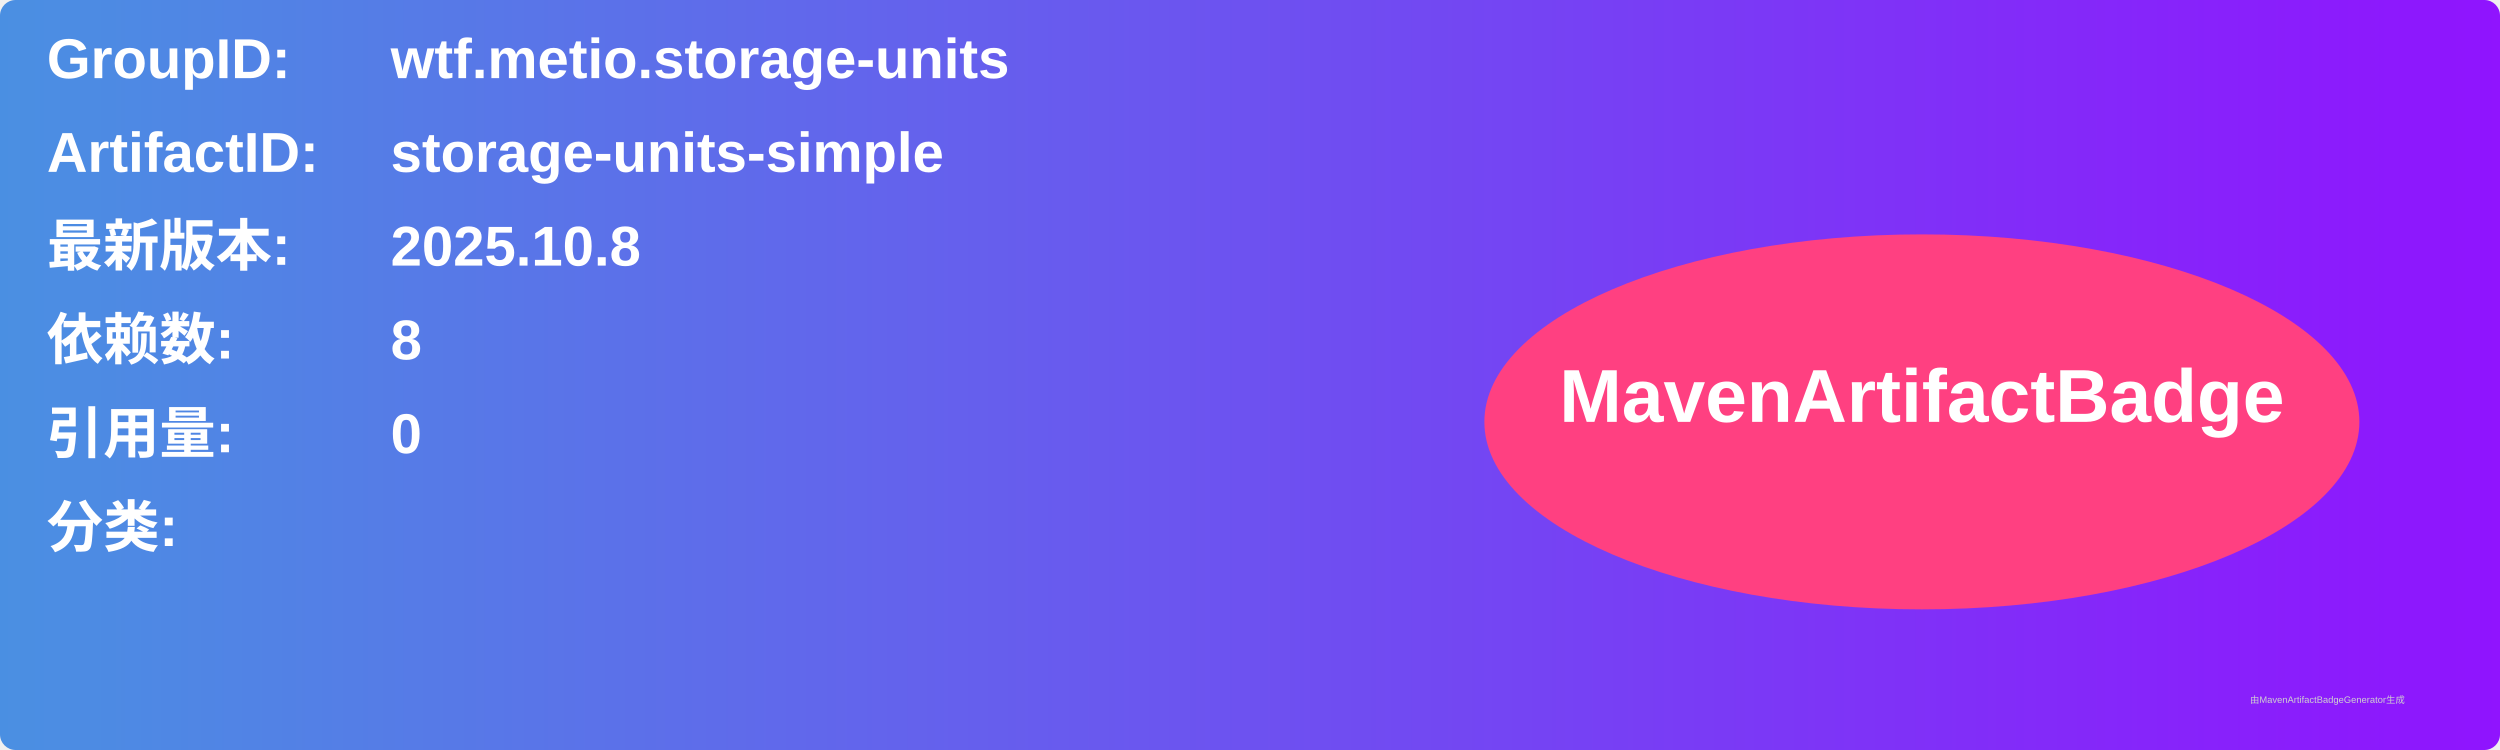
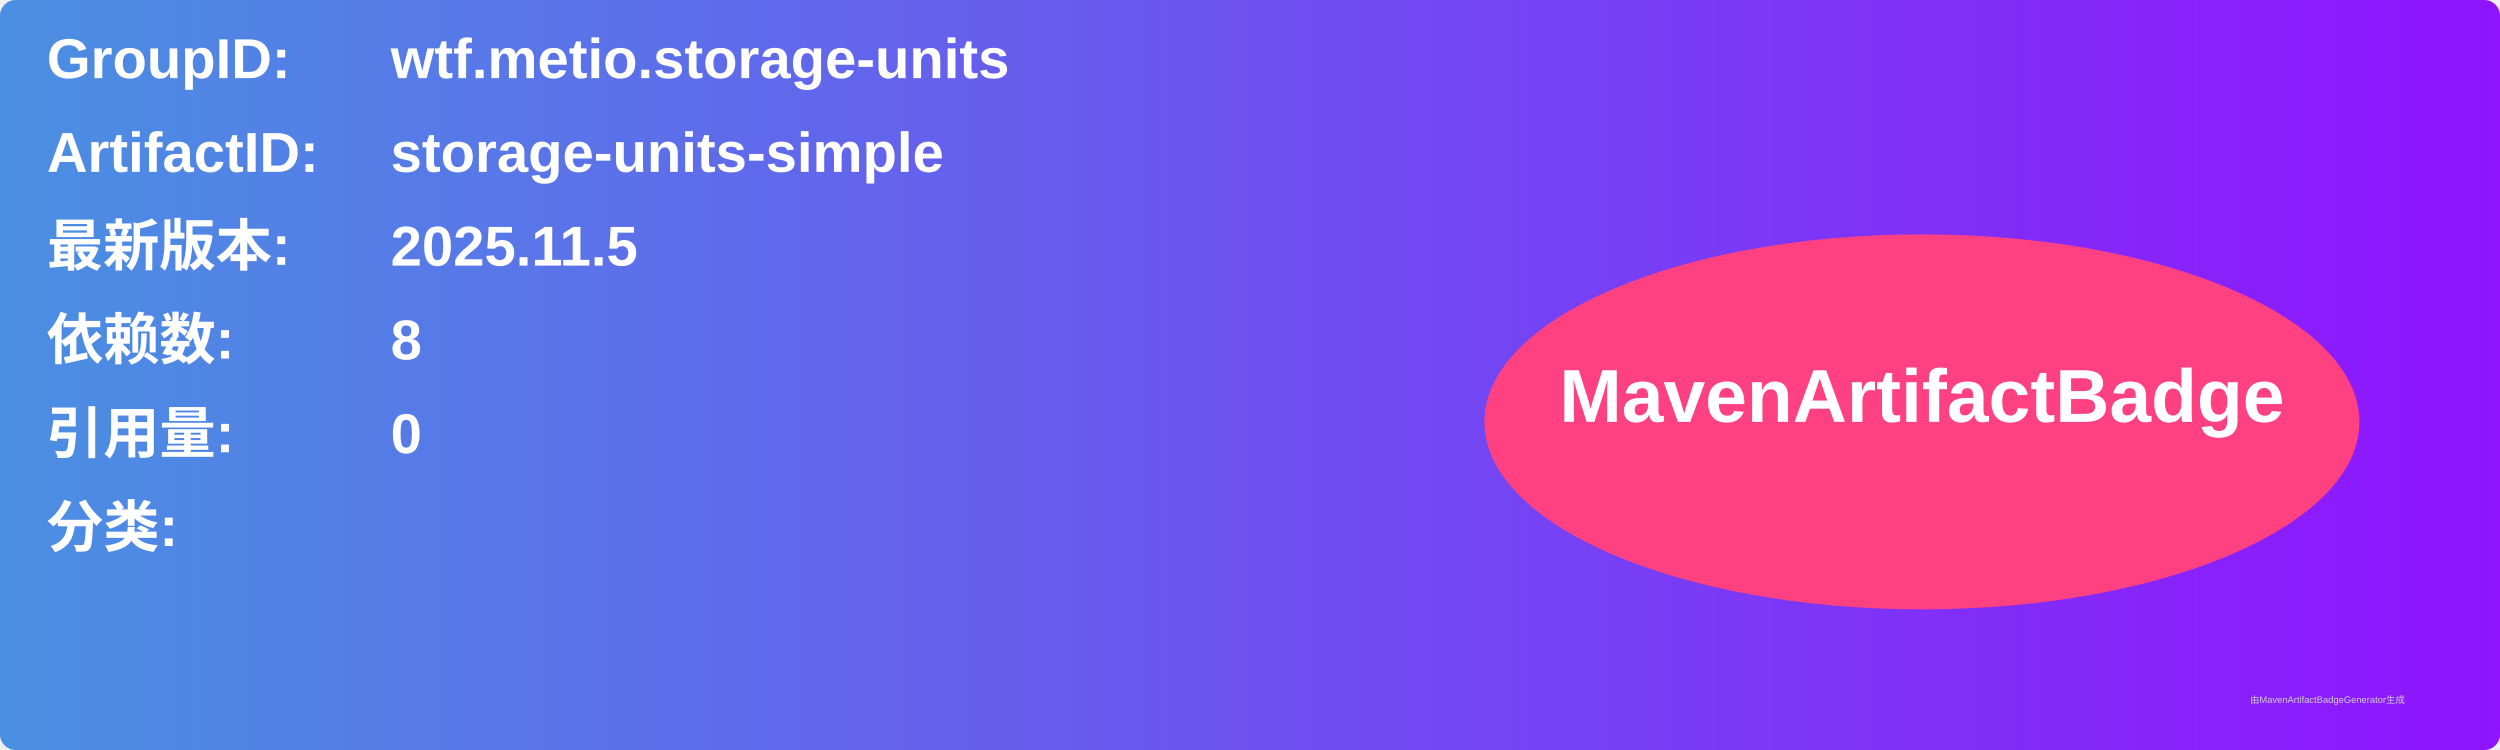
<svg xmlns="http://www.w3.org/2000/svg" width="800" height="240" viewBox="0 0 800 240">
  <linearGradient id="grad" x1="0%" y1="0%" x2="100%" y2="0%">
    <stop offset="0%" stop-color="#4a90e2" />
    <stop offset="100%" stop-color="#9013fe" />
  </linearGradient>
  <rect width="100%" height="100%" rx="5" ry="5" fill="url(#grad)" />
  <g transform="translate(15, 15)">
    <text x="0" y="10" font-family="Arial" font-size="18" fill="white" font-weight="bold" width="260">GroupID:</text>
    <text x="110" y="10" font-family="Arial" font-size="18" fill="white" font-weight="bold" width="460">wtf.metio.storage-units</text>
    <text x="0" y="40" font-family="Arial" font-size="18" fill="white" font-weight="bold" width="260">ArtifactID:</text>
    <text x="110" y="40" font-family="Arial" font-size="18" fill="white" font-weight="bold" width="460">storage-units-simple</text>
    <text x="0" y="70" font-family="Arial" font-size="18" fill="white" font-weight="bold">最新版本:</text>
    <text x="110" y="70" font-family="Arial" font-size="18" fill="white" font-weight="bold">
-       <tspan font-weight="bold">2025.10.8</tspan>
+       <tspan font-weight="bold">2025.11.5</tspan>
    </text>
    <text x="0" y="100" font-family="Arial" font-size="18" fill="white" font-weight="bold">依赖数: </text>
    <text x="110" y="100" font-family="Arial" font-size="18" fill="white">
      <tspan font-weight="bold">8</tspan>
    </text>
    <text x="0" y="130" font-family="Arial" font-size="18" fill="white" font-weight="bold">引用量: </text>
    <text x="110" y="130" font-family="Arial" font-size="18" fill="white">
      <tspan font-weight="bold">0</tspan>
    </text>
    <text x="0" y="160" font-family="Arial" font-size="18" fill="white" font-weight="bold">分类:</text>
    <text x="10" y="190" font-family="Arial" font-size="10" fill="white">
      <tspan font-weight="bold" />
    </text>
    <ellipse cx="600" cy="120" rx="140" ry="60" fill="#ff4081" />
    <text x="600" y="120" text-anchor="middle" font-family="Arial" font-size="24" fill="white" font-weight="bold">MavenArtifactBadge</text>
  </g>
  <text x="720" y="225" font-family="Arial" font-size="3" fill="#d0d0d0">由MavenArtifactBadgeGenerator生成</text>
</svg>
